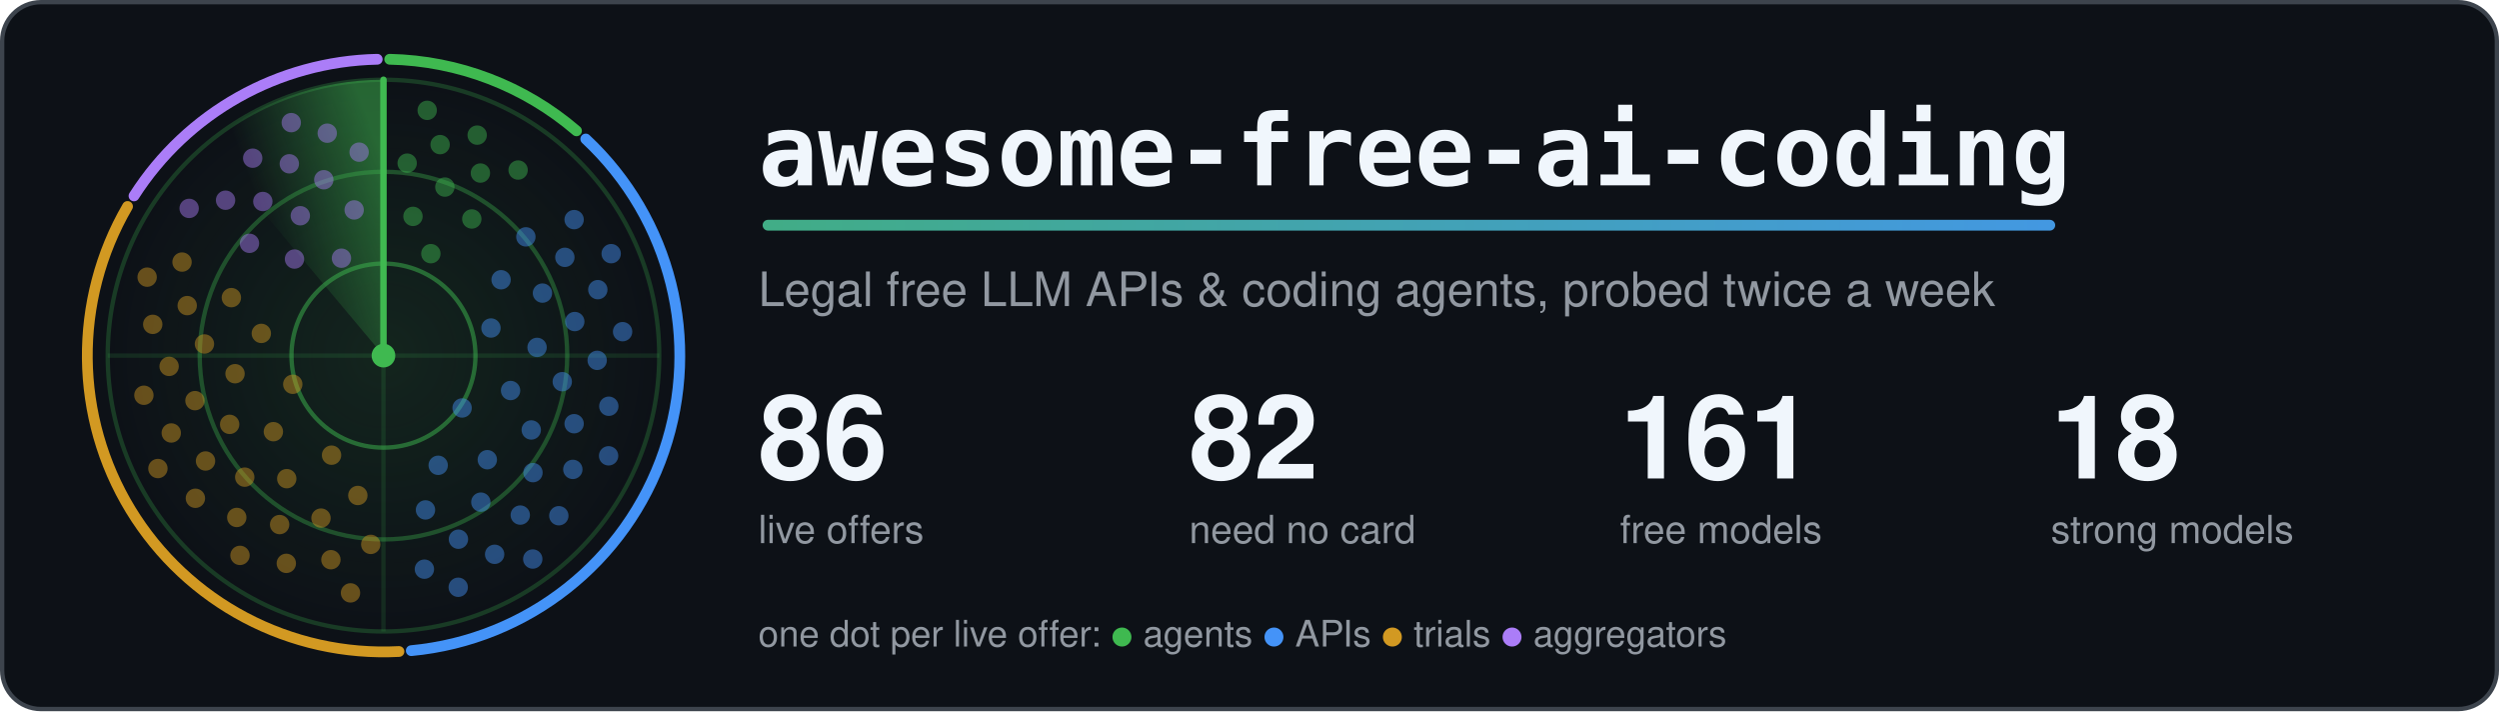
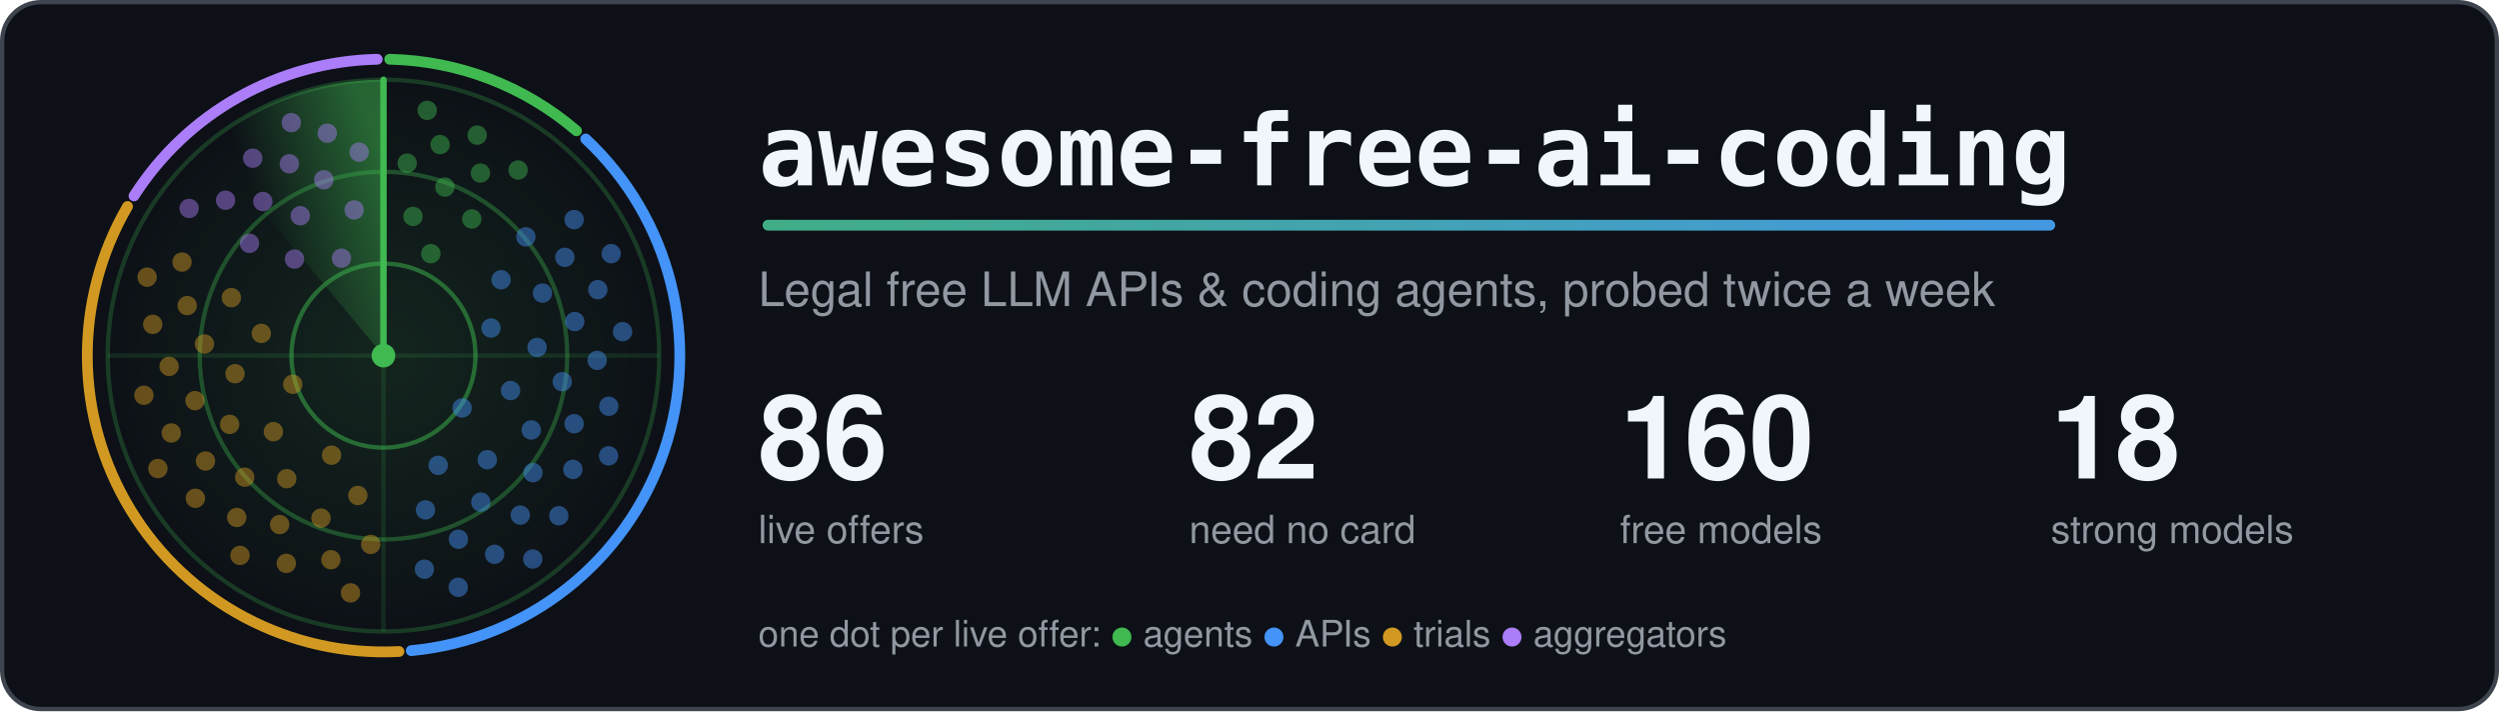
<svg xmlns="http://www.w3.org/2000/svg" width="1160" height="330" viewBox="0 0 1160 330" role="img" aria-labelledby="title">
  <style>.card{fill:#0d1117;stroke:#3d444d}.t{fill:#f0f6fc}.m{fill:#9198a1}.ring{stroke:#3fb950}.hub{fill:#3fb950}.beam{stroke:#3fb950}.s0,.s1,.g0,.g1{stop-color:#3fb950}.a0{stop-color:#3fb950}.a1{stop-color:#4493f8}.dot.agents,.key.agents{fill:#3fb950}.rim.agents{stroke:#3fb950}.dot.apis,.key.apis{fill:#4493f8}.rim.apis{stroke:#4493f8}.dot.trials,.key.trials{fill:#d29922}.rim.trials{stroke:#d29922}.dot.aggregators,.key.aggregators{fill:#ab7df8}.rim.aggregators{stroke:#ab7df8}.rim{fill:none}.s0{stop-opacity:.5}.s1,.g1{stop-opacity:0}.g0{stop-opacity:.12}.dot{opacity:.45;animation:ping 6s linear infinite}@keyframes ping{0%,4%{opacity:1}55%,100%{opacity:.45}}.turning{animation:turn 6s linear infinite}@keyframes turn{to{transform:rotate(360deg)}}@media (prefers-reduced-motion: reduce) {.dot { animation: none; opacity: 1 } .turning { animation: none }}</style>
  <defs>
    <linearGradient id="accent" gradientUnits="userSpaceOnUse" x1="0" y1="0" x2="1100" y2="0">
      <stop class="a0" offset="0" />
      <stop class="a1" offset="1" />
    </linearGradient>
  </defs>
  <rect class="card" x="1" y="1" width="1158" height="328" rx="18" stroke-width="2" />
  <defs>
    <radialGradient id="glow">
      <stop class="g0" offset="0" />
      <stop class="g1" offset="1" />
    </radialGradient>
  </defs>
  <circle cx="178.0" cy="165.0" r="128.0" fill="url(#glow)" />
  <circle class="ring" cx="178.0" cy="165.0" r="42.7" fill="none" stroke-width="2" stroke-opacity=".5" />
  <circle class="ring" cx="178.0" cy="165.0" r="85.3" fill="none" stroke-width="2" stroke-opacity=".35" />
  <circle class="ring" cx="178.0" cy="165.0" r="128.0" fill="none" stroke-width="2" stroke-opacity=".25" />
  <path class="ring" d="M50.0 165.0H306.0M178.0 37.0V293.0" stroke-width="2" stroke-opacity=".15" />
  <path class="rim agents" d="M180.9 27.5A137.5 137.5 0 0 1 267.6 60.7" stroke-width="5" stroke-linecap="round" />
  <path class="rim apis" d="M271.9 64.5A137.5 137.5 0 0 1 190.9 301.9" stroke-width="5" stroke-linecap="round" />
  <path class="rim trials" d="M185.2 302.3A137.5 137.5 0 0 1 59.2 95.8" stroke-width="5" stroke-linecap="round" />
  <path class="rim aggregators" d="M62.2 90.9A137.5 137.5 0 0 1 175.1 27.5" stroke-width="5" stroke-linecap="round" />
  <defs>
    <linearGradient id="sweep" gradientUnits="userSpaceOnUse" x1="178.0" y1="75.4" x2="120.4" y2="96.4">
      <stop class="s0" offset="0" />
      <stop class="s1" offset="1" />
    </linearGradient>
  </defs>
  <g class="turning" style="transform-origin:178.0px 165.0px">
    <path fill="url(#sweep)" d="M178.0 165.0L95.7 66.9A128.0 128.0 0 0 1 178.0 37.0Z" />
    <line class="beam" x1="178.0" y1="165.0" x2="178.0" y2="37.0" stroke-width="3" stroke-linecap="round" />
  </g>
  <circle class="dot agents" cx="200.0" cy="117.7" r="4.5" style="animation-delay:0.42s" />
  <circle class="dot agents" cx="191.7" cy="100.4" r="4.5" style="animation-delay:0.20s" />
  <circle class="dot agents" cx="219.0" cy="101.6" r="4.5" style="animation-delay:0.55s" />
  <circle class="dot agents" cx="206.5" cy="86.8" r="4.5" style="animation-delay:0.33s" />
  <circle class="dot agents" cx="189.0" cy="75.7" r="4.5" style="animation-delay:0.12s" />
  <circle class="dot agents" cx="223.0" cy="80.3" r="4.5" style="animation-delay:0.47s" />
  <circle class="dot agents" cx="204.3" cy="67.1" r="4.5" style="animation-delay:0.25s" />
  <circle class="dot agents" cx="240.5" cy="78.9" r="4.5" style="animation-delay:0.60s" />
  <circle class="dot agents" cx="221.5" cy="62.7" r="4.5" style="animation-delay:0.38s" />
  <circle class="dot agents" cx="198.3" cy="51.2" r="4.5" style="animation-delay:0.17s" />
  <circle class="dot apis" cx="214.5" cy="189.3" r="4.5" style="animation-delay:2.06s" />
  <circle class="dot apis" cx="227.9" cy="152.2" r="4.5" style="animation-delay:1.26s" />
  <circle class="dot apis" cx="203.4" cy="215.9" r="4.5" style="animation-delay:2.56s" />
  <circle class="dot apis" cx="237.0" cy="181.2" r="4.5" style="animation-delay:1.76s" />
  <circle class="dot apis" cx="232.6" cy="129.8" r="4.5" style="animation-delay:0.95s" />
  <circle class="dot apis" cx="226.2" cy="213.3" r="4.5" style="animation-delay:2.25s" />
  <circle class="dot apis" cx="249.3" cy="161.2" r="4.5" style="animation-delay:1.45s" />
  <circle class="dot apis" cx="197.5" cy="236.6" r="4.5" style="animation-delay:2.75s" />
  <circle class="dot apis" cx="246.6" cy="199.5" r="4.5" style="animation-delay:1.94s" />
  <circle class="dot apis" cx="251.8" cy="136.0" r="4.5" style="animation-delay:1.14s" />
  <circle class="dot apis" cx="223.2" cy="233.0" r="4.5" style="animation-delay:2.44s" />
  <circle class="dot apis" cx="261.0" cy="177.1" r="4.5" style="animation-delay:1.64s" />
  <circle class="dot apis" cx="244.1" cy="109.9" r="4.5" style="animation-delay:0.84s" />
  <circle class="dot apis" cx="247.4" cy="219.3" r="4.5" style="animation-delay:2.13s" />
  <circle class="dot apis" cx="266.8" cy="149.2" r="4.5" style="animation-delay:1.33s" />
  <circle class="dot apis" cx="212.8" cy="250.2" r="4.5" style="animation-delay:2.63s" />
  <circle class="dot apis" cx="266.5" cy="196.6" r="4.5" style="animation-delay:1.83s" />
  <circle class="dot apis" cx="262.2" cy="119.4" r="4.5" style="animation-delay:1.03s" />
  <circle class="dot apis" cx="241.5" cy="239.0" r="4.5" style="animation-delay:2.32s" />
  <circle class="dot apis" cx="277.2" cy="167.2" r="4.5" style="animation-delay:1.52s" />
  <circle class="dot apis" cx="197.0" cy="264.1" r="4.5" style="animation-delay:2.82s" />
  <circle class="dot apis" cx="265.9" cy="217.8" r="4.5" style="animation-delay:2.02s" />
  <circle class="dot apis" cx="277.5" cy="134.4" r="4.5" style="animation-delay:1.22s" />
  <circle class="dot apis" cx="229.6" cy="257.2" r="4.5" style="animation-delay:2.51s" />
  <circle class="dot apis" cx="282.6" cy="188.5" r="4.5" style="animation-delay:1.71s" />
  <circle class="dot apis" cx="266.5" cy="101.9" r="4.5" style="animation-delay:0.91s" />
  <circle class="dot apis" cx="259.4" cy="239.3" r="4.5" style="animation-delay:2.21s" />
  <circle class="dot apis" cx="289.0" cy="153.9" r="4.5" style="animation-delay:1.40s" />
  <circle class="dot apis" cx="212.7" cy="272.5" r="4.5" style="animation-delay:2.70s" />
  <circle class="dot apis" cx="282.5" cy="211.5" r="4.5" style="animation-delay:1.90s" />
  <circle class="dot apis" cx="283.7" cy="117.7" r="4.5" style="animation-delay:1.10s" />
  <circle class="dot apis" cx="247.3" cy="259.4" r="4.5" style="animation-delay:2.40s" />
  <circle class="dot trials" cx="135.9" cy="178.3" r="4.5" style="animation-delay:4.21s" />
  <circle class="dot trials" cx="153.9" cy="211.2" r="4.5" style="animation-delay:3.46s" />
  <circle class="dot trials" cx="121.3" cy="154.7" r="4.5" style="animation-delay:4.67s" />
  <circle class="dot trials" cx="126.9" cy="200.3" r="4.5" style="animation-delay:3.92s" />
  <circle class="dot trials" cx="166.1" cy="229.9" r="4.5" style="animation-delay:3.17s" />
  <circle class="dot trials" cx="109.1" cy="173.4" r="4.5" style="animation-delay:4.38s" />
  <circle class="dot trials" cx="133.1" cy="222.1" r="4.5" style="animation-delay:3.64s" />
  <circle class="dot trials" cx="107.4" cy="138.1" r="4.5" style="animation-delay:4.85s" />
  <circle class="dot trials" cx="106.6" cy="196.9" r="4.5" style="animation-delay:4.10s" />
  <circle class="dot trials" cx="149.0" cy="240.4" r="4.5" style="animation-delay:3.35s" />
  <circle class="dot trials" cx="94.9" cy="159.6" r="4.5" style="animation-delay:4.56s" />
  <circle class="dot trials" cx="113.6" cy="221.4" r="4.5" style="animation-delay:3.81s" />
  <circle class="dot trials" cx="172.1" cy="252.6" r="4.5" style="animation-delay:3.06s" />
  <circle class="dot trials" cx="90.5" cy="185.9" r="4.5" style="animation-delay:4.28s" />
  <circle class="dot trials" cx="129.8" cy="243.4" r="4.5" style="animation-delay:3.53s" />
  <circle class="dot trials" cx="86.9" cy="141.8" r="4.5" style="animation-delay:4.74s" />
  <circle class="dot trials" cx="95.4" cy="213.9" r="4.5" style="animation-delay:3.99s" />
  <circle class="dot trials" cx="153.6" cy="259.7" r="4.5" style="animation-delay:3.24s" />
  <circle class="dot trials" cx="78.5" cy="170.0" r="4.5" style="animation-delay:4.45s" />
  <circle class="dot trials" cx="109.9" cy="240.1" r="4.5" style="animation-delay:3.70s" />
  <circle class="dot trials" cx="84.5" cy="121.6" r="4.5" style="animation-delay:4.91s" />
  <circle class="dot trials" cx="79.5" cy="200.9" r="4.5" style="animation-delay:4.17s" />
  <circle class="dot trials" cx="132.9" cy="261.4" r="4.5" style="animation-delay:3.42s" />
  <circle class="dot trials" cx="70.9" cy="150.5" r="4.5" style="animation-delay:4.63s" />
  <circle class="dot trials" cx="90.7" cy="231.2" r="4.5" style="animation-delay:3.88s" />
  <circle class="dot trials" cx="162.7" cy="275.1" r="4.5" style="animation-delay:3.13s" />
  <circle class="dot trials" cx="66.8" cy="183.4" r="4.5" style="animation-delay:4.34s" />
  <circle class="dot trials" cx="111.4" cy="257.7" r="4.5" style="animation-delay:3.59s" />
  <circle class="dot trials" cx="68.3" cy="128.6" r="4.5" style="animation-delay:4.81s" />
  <circle class="dot trials" cx="73.3" cy="217.4" r="4.5" style="animation-delay:4.06s" />
  <circle class="dot aggregators" cx="158.5" cy="119.8" r="4.5" style="animation-delay:5.61s" />
  <circle class="dot aggregators" cx="136.7" cy="120.2" r="4.5" style="animation-delay:5.29s" />
  <circle class="dot aggregators" cx="164.4" cy="97.4" r="4.5" style="animation-delay:5.81s" />
  <circle class="dot aggregators" cx="139.4" cy="100.1" r="4.5" style="animation-delay:5.49s" />
  <circle class="dot aggregators" cx="115.8" cy="112.9" r="4.5" style="animation-delay:5.17s" />
  <circle class="dot aggregators" cx="150.3" cy="83.4" r="4.5" style="animation-delay:5.69s" />
  <circle class="dot aggregators" cx="122.0" cy="93.5" r="4.5" style="animation-delay:5.37s" />
  <circle class="dot aggregators" cx="166.7" cy="70.6" r="4.5" style="animation-delay:5.89s" />
  <circle class="dot aggregators" cx="134.3" cy="76.0" r="4.5" style="animation-delay:5.56s" />
  <circle class="dot aggregators" cx="104.7" cy="92.9" r="4.5" style="animation-delay:5.24s" />
  <circle class="dot aggregators" cx="151.9" cy="61.8" r="4.5" style="animation-delay:5.76s" />
  <circle class="dot aggregators" cx="117.3" cy="73.4" r="4.5" style="animation-delay:5.44s" />
  <circle class="dot aggregators" cx="87.8" cy="96.7" r="4.5" style="animation-delay:5.12s" />
  <circle class="dot aggregators" cx="135.2" cy="56.9" r="4.5" style="animation-delay:5.64s" />
  <circle class="hub" cx="178.0" cy="165.0" r="5.5" />
  <text class="t" x="352" y="86" font-family="ui-monospace, SFMono-Regular, Menlo, Consolas, monospace" font-size="46" font-weight="700">awesome-free-ai-coding</text>
  <rect x="354" y="102" width="600" height="5" rx="2.5" fill="url(#accent)" />
  <text class="m" x="352" y="142" font-family="-apple-system, BlinkMacSystemFont, 'Segoe UI', Helvetica, Arial, sans-serif" font-size="22">Legal free LLM APIs &amp; coding agents, probed twice a week</text>
  <text class="t" x="352" y="222" font-family="-apple-system, BlinkMacSystemFont, 'Segoe UI', Helvetica, Arial, sans-serif" font-size="54" font-weight="700">86</text>
  <text class="m" x="352" y="252" font-family="-apple-system, BlinkMacSystemFont, 'Segoe UI', Helvetica, Arial, sans-serif" font-size="18">live offers</text>
  <text class="t" x="552" y="222" font-family="-apple-system, BlinkMacSystemFont, 'Segoe UI', Helvetica, Arial, sans-serif" font-size="54" font-weight="700">82</text>
  <text class="m" x="552" y="252" font-family="-apple-system, BlinkMacSystemFont, 'Segoe UI', Helvetica, Arial, sans-serif" font-size="18">need no card</text>
-   <text class="t" x="752" y="222" font-family="-apple-system, BlinkMacSystemFont, 'Segoe UI', Helvetica, Arial, sans-serif" font-size="54" font-weight="700">161</text>
+   <text class="t" x="752" y="222" font-family="-apple-system, BlinkMacSystemFont, 'Segoe UI', Helvetica, Arial, sans-serif" font-size="54" font-weight="700">160</text>
  <text class="m" x="752" y="252" font-family="-apple-system, BlinkMacSystemFont, 'Segoe UI', Helvetica, Arial, sans-serif" font-size="18">free models</text>
  <text class="t" x="952" y="222" font-family="-apple-system, BlinkMacSystemFont, 'Segoe UI', Helvetica, Arial, sans-serif" font-size="54" font-weight="700">18</text>
  <text class="m" x="952" y="252" font-family="-apple-system, BlinkMacSystemFont, 'Segoe UI', Helvetica, Arial, sans-serif" font-size="18">strong models</text>
  <text class="m" x="352" y="300" font-family="-apple-system, BlinkMacSystemFont, 'Segoe UI', Helvetica, Arial, sans-serif" font-size="17">one dot per live offer: <tspan class="key agents">●</tspan> agents <tspan class="key apis">●</tspan> APIs <tspan class="key trials">●</tspan> trials <tspan class="key aggregators">●</tspan> aggregators</text>
</svg>
